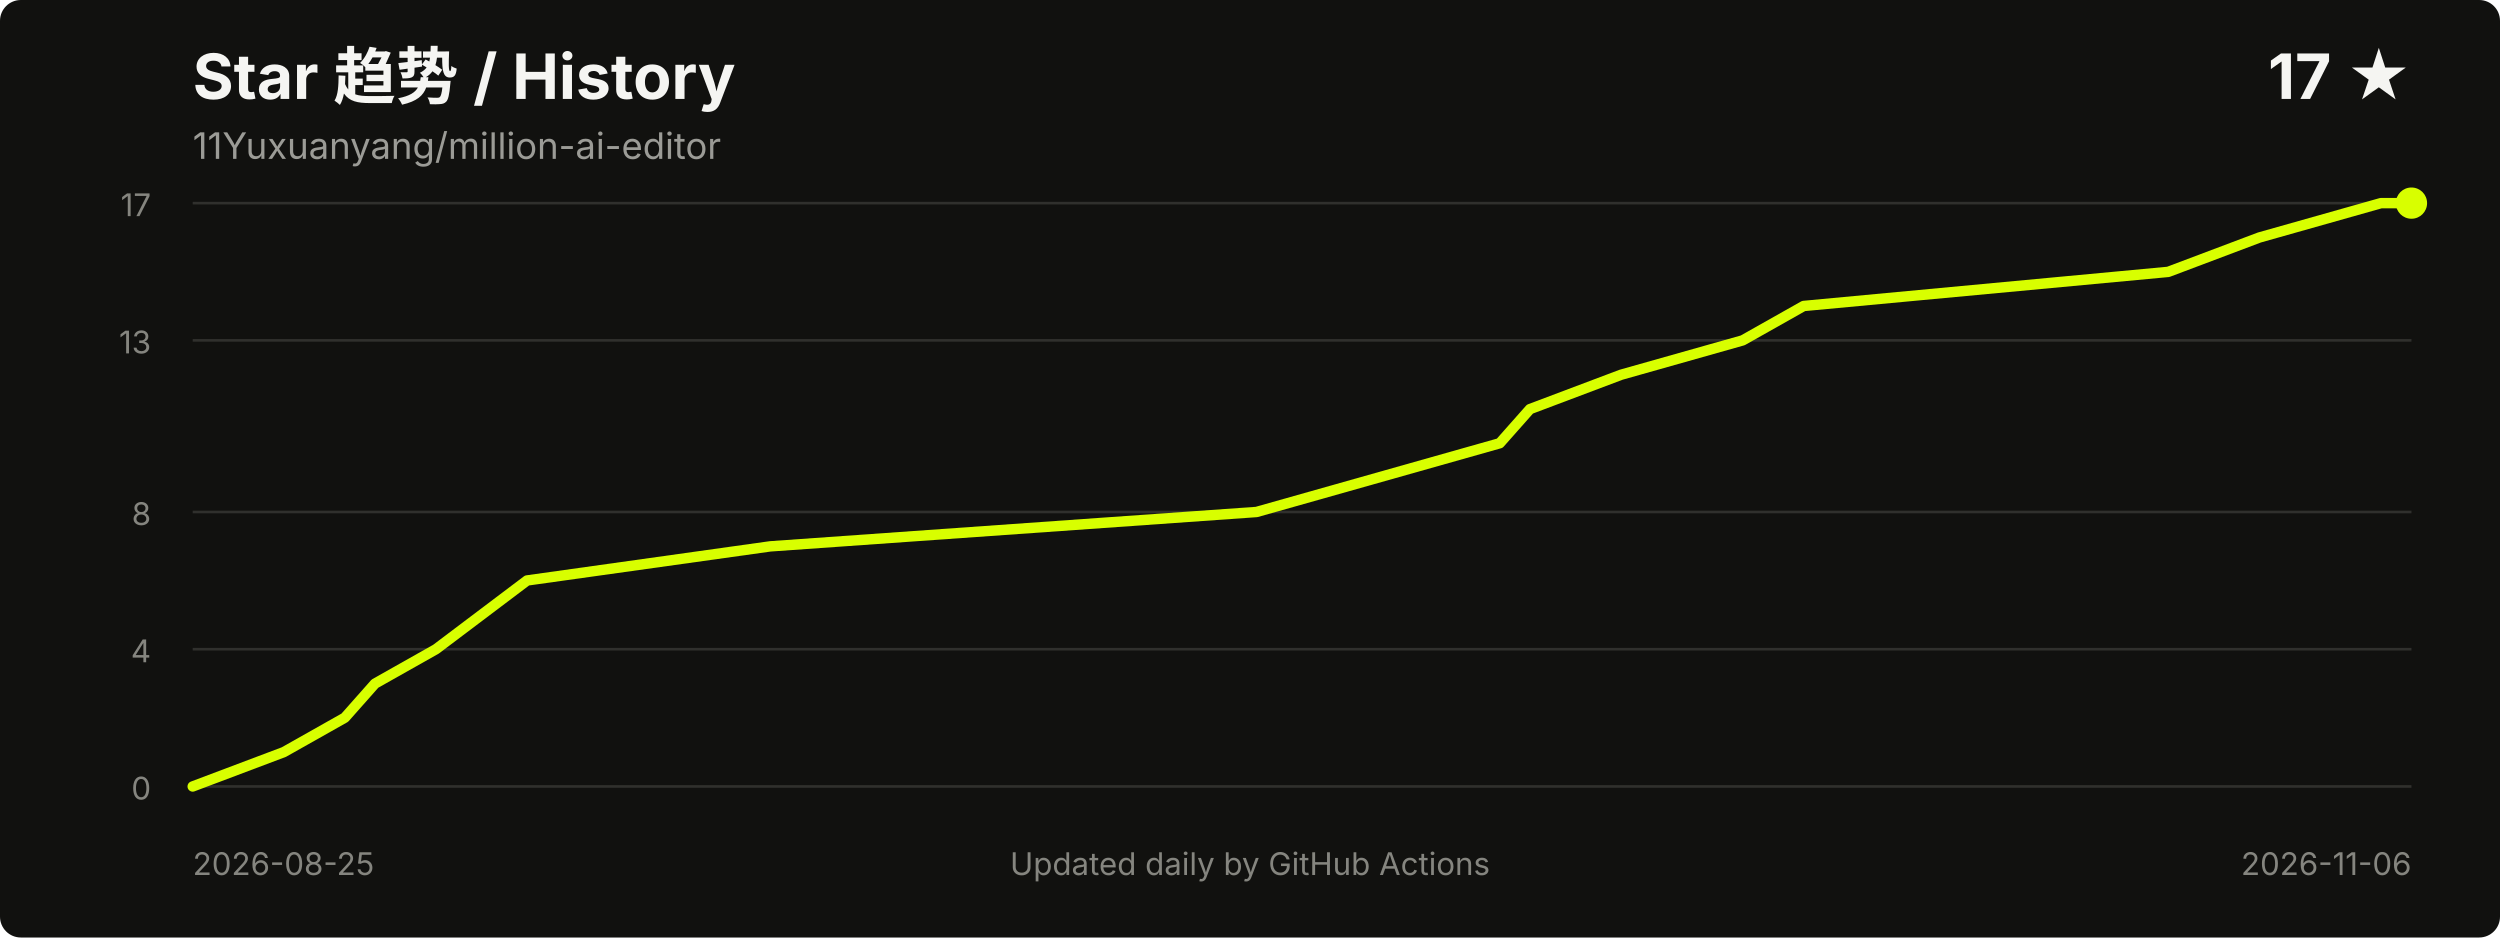
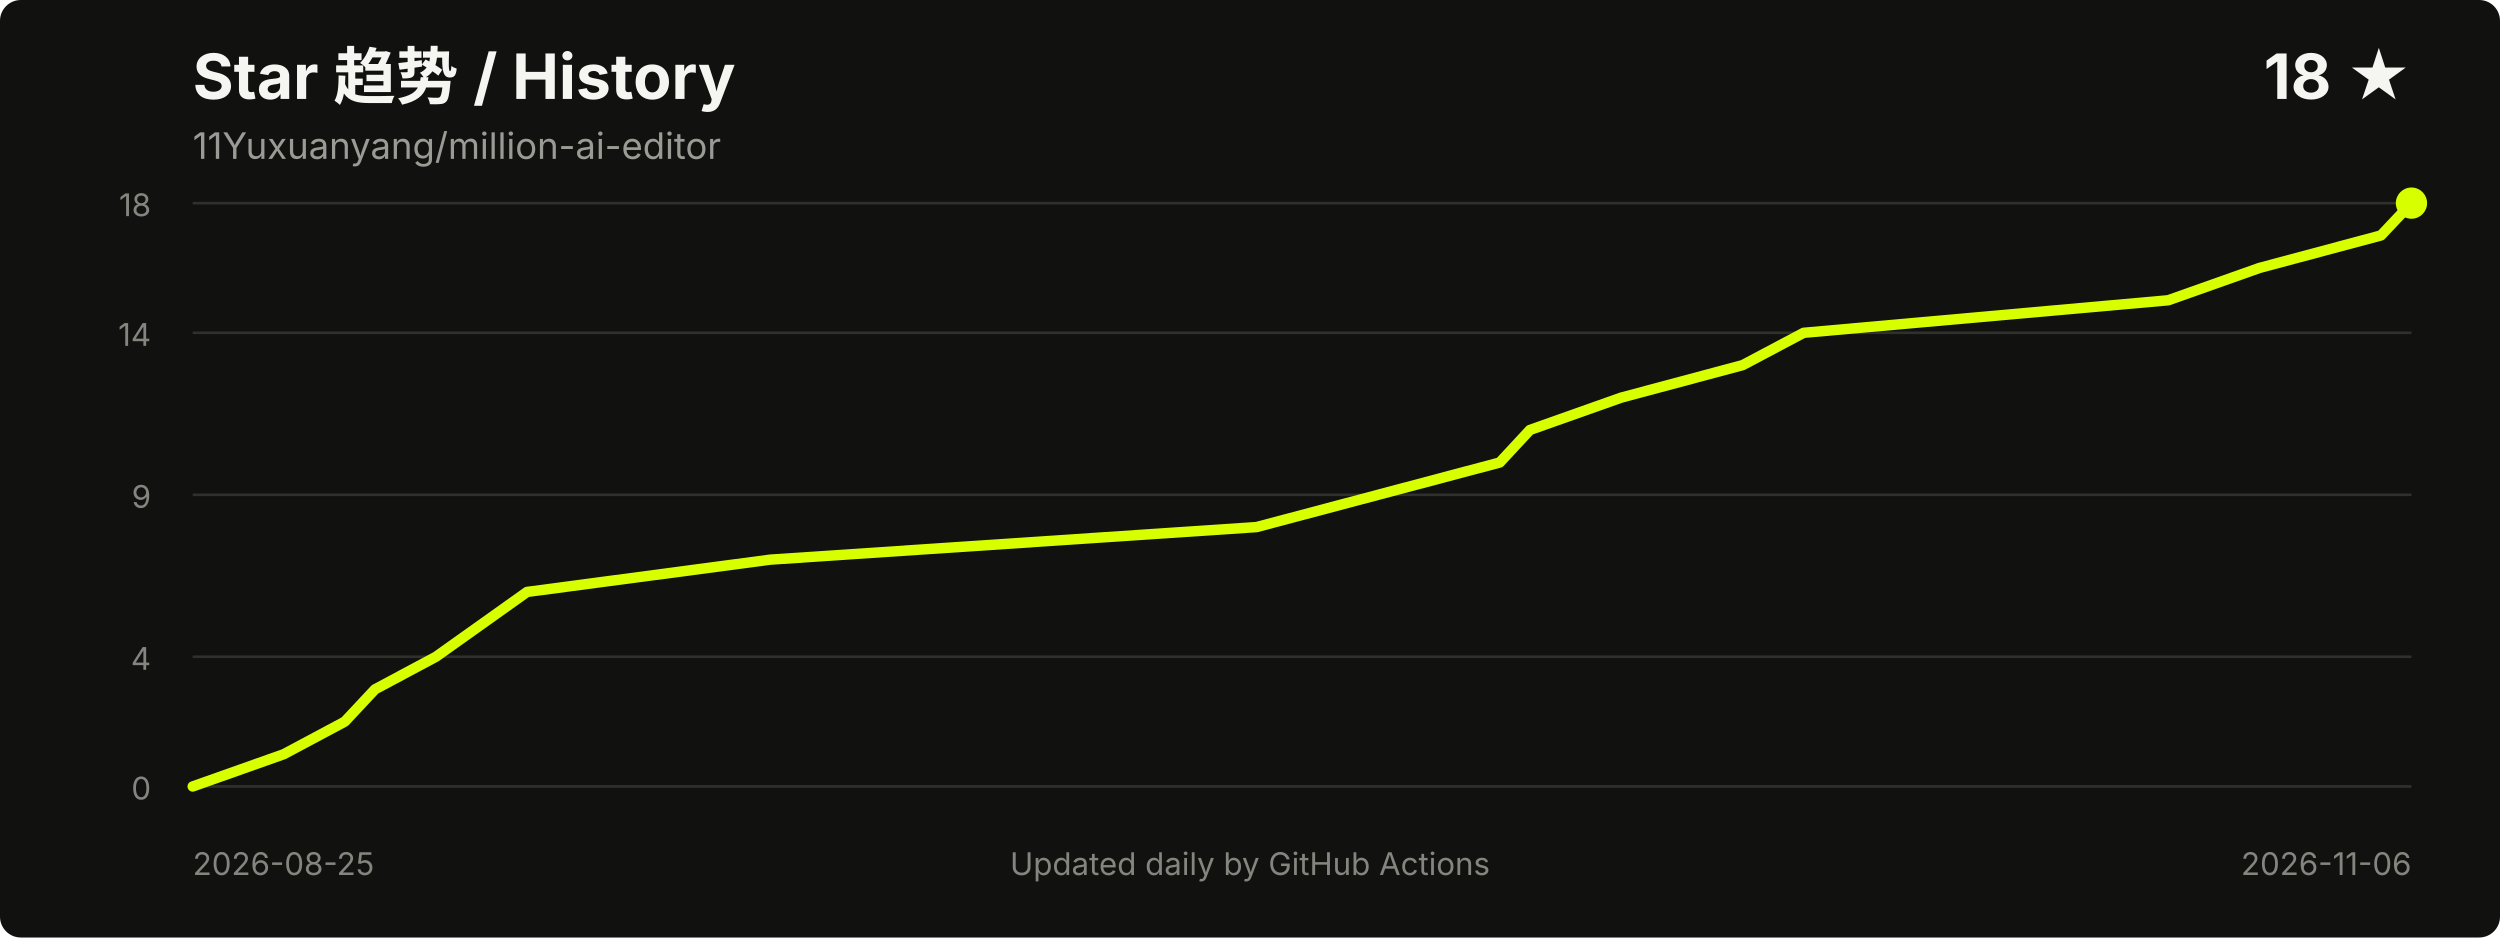
<svg xmlns="http://www.w3.org/2000/svg" width="960" height="360" viewBox="0 0 960 360" role="img" aria-labelledby="title desc">
  <style>
    .title { fill: #f5f5f2; font: 700 24px -apple-system, BlinkMacSystemFont, "Segoe UI", sans-serif; }
    .meta { fill: #9b9b96; font: 14px -apple-system, BlinkMacSystemFont, "Segoe UI", sans-serif; }
    .axis { fill: #85857f; font: 12px -apple-system, BlinkMacSystemFont, "Segoe UI", sans-serif; }
    .grid { stroke: #30302d; stroke-width: 1; }
  </style>
  <rect width="100%" height="100%" rx="8" fill="#11110f" />
  <text x="74" y="38" class="title">Star 趋势 / History</text>
  <text x="74" y="61" class="meta">11Yuxuanyang/million-ai-editor</text>
-   <text x="926" y="38" text-anchor="end" class="title">17 ★</text>
+   <text x="926" y="38" text-anchor="end" class="title">18 ★</text>
  <line x1="74" y1="302.0" x2="926" y2="302.0" class="grid" />
-   <line x1="74" y1="249.3" x2="926" y2="249.3" class="grid" />
-   <line x1="74" y1="196.6" x2="926" y2="196.6" class="grid" />
-   <line x1="74" y1="130.7" x2="926" y2="130.7" class="grid" />
+   <line x1="74" y1="252.2" x2="926" y2="252.2" class="grid" />
+   <line x1="74" y1="190.0" x2="926" y2="190.0" class="grid" />
+   <line x1="74" y1="127.8" x2="926" y2="127.8" class="grid" />
  <line x1="74" y1="78.0" x2="926" y2="78.0" class="grid" />
  <text x="58" y="307.0" text-anchor="end" class="axis">0</text>
-   <text x="58" y="254.3" text-anchor="end" class="axis">4</text>
-   <text x="58" y="201.6" text-anchor="end" class="axis">8</text>
-   <text x="58" y="135.7" text-anchor="end" class="axis">13</text>
-   <text x="58" y="83.0" text-anchor="end" class="axis">17</text>
-   <polyline points="74.0,302.0 109.0,288.8 132.4,275.6 144.0,262.5 167.4,249.3 202.4,222.9 295.8,209.8 482.5,196.6 529.2,183.4 575.9,170.2 587.5,157.1 622.5,143.9 669.2,130.7 692.6,117.5 832.6,104.4 867.6,91.2 914.3,78.0 926.0,78.0" fill="none" stroke="#d8ff00" stroke-width="4" stroke-linecap="round" stroke-linejoin="round" />
+   <text x="58" y="257.2" text-anchor="end" class="axis">4</text>
+   <text x="58" y="195.0" text-anchor="end" class="axis">9</text>
+   <text x="58" y="132.8" text-anchor="end" class="axis">14</text>
+   <text x="58" y="83.0" text-anchor="end" class="axis">18</text>
+   <polyline points="74.0,302.0 109.0,289.6 132.4,277.1 144.0,264.7 167.4,252.2 202.4,227.3 295.8,214.9 482.5,202.4 529.2,190.0 575.9,177.6 587.5,165.1 622.5,152.7 669.2,140.2 692.6,127.8 832.6,115.3 867.6,102.9 914.3,90.4 926.0,78.0" fill="none" stroke="#d8ff00" stroke-width="4" stroke-linecap="round" stroke-linejoin="round" />
  <circle cx="926.0" cy="78.0" r="6" fill="#d8ff00" />
  <text x="74" y="336" class="axis">2026-08-25</text>
  <text x="926" y="336" text-anchor="end" class="axis">2026-11-06</text>
  <text x="480.0" y="336" text-anchor="middle" class="axis">Updated daily by GitHub Actions</text>
</svg>
